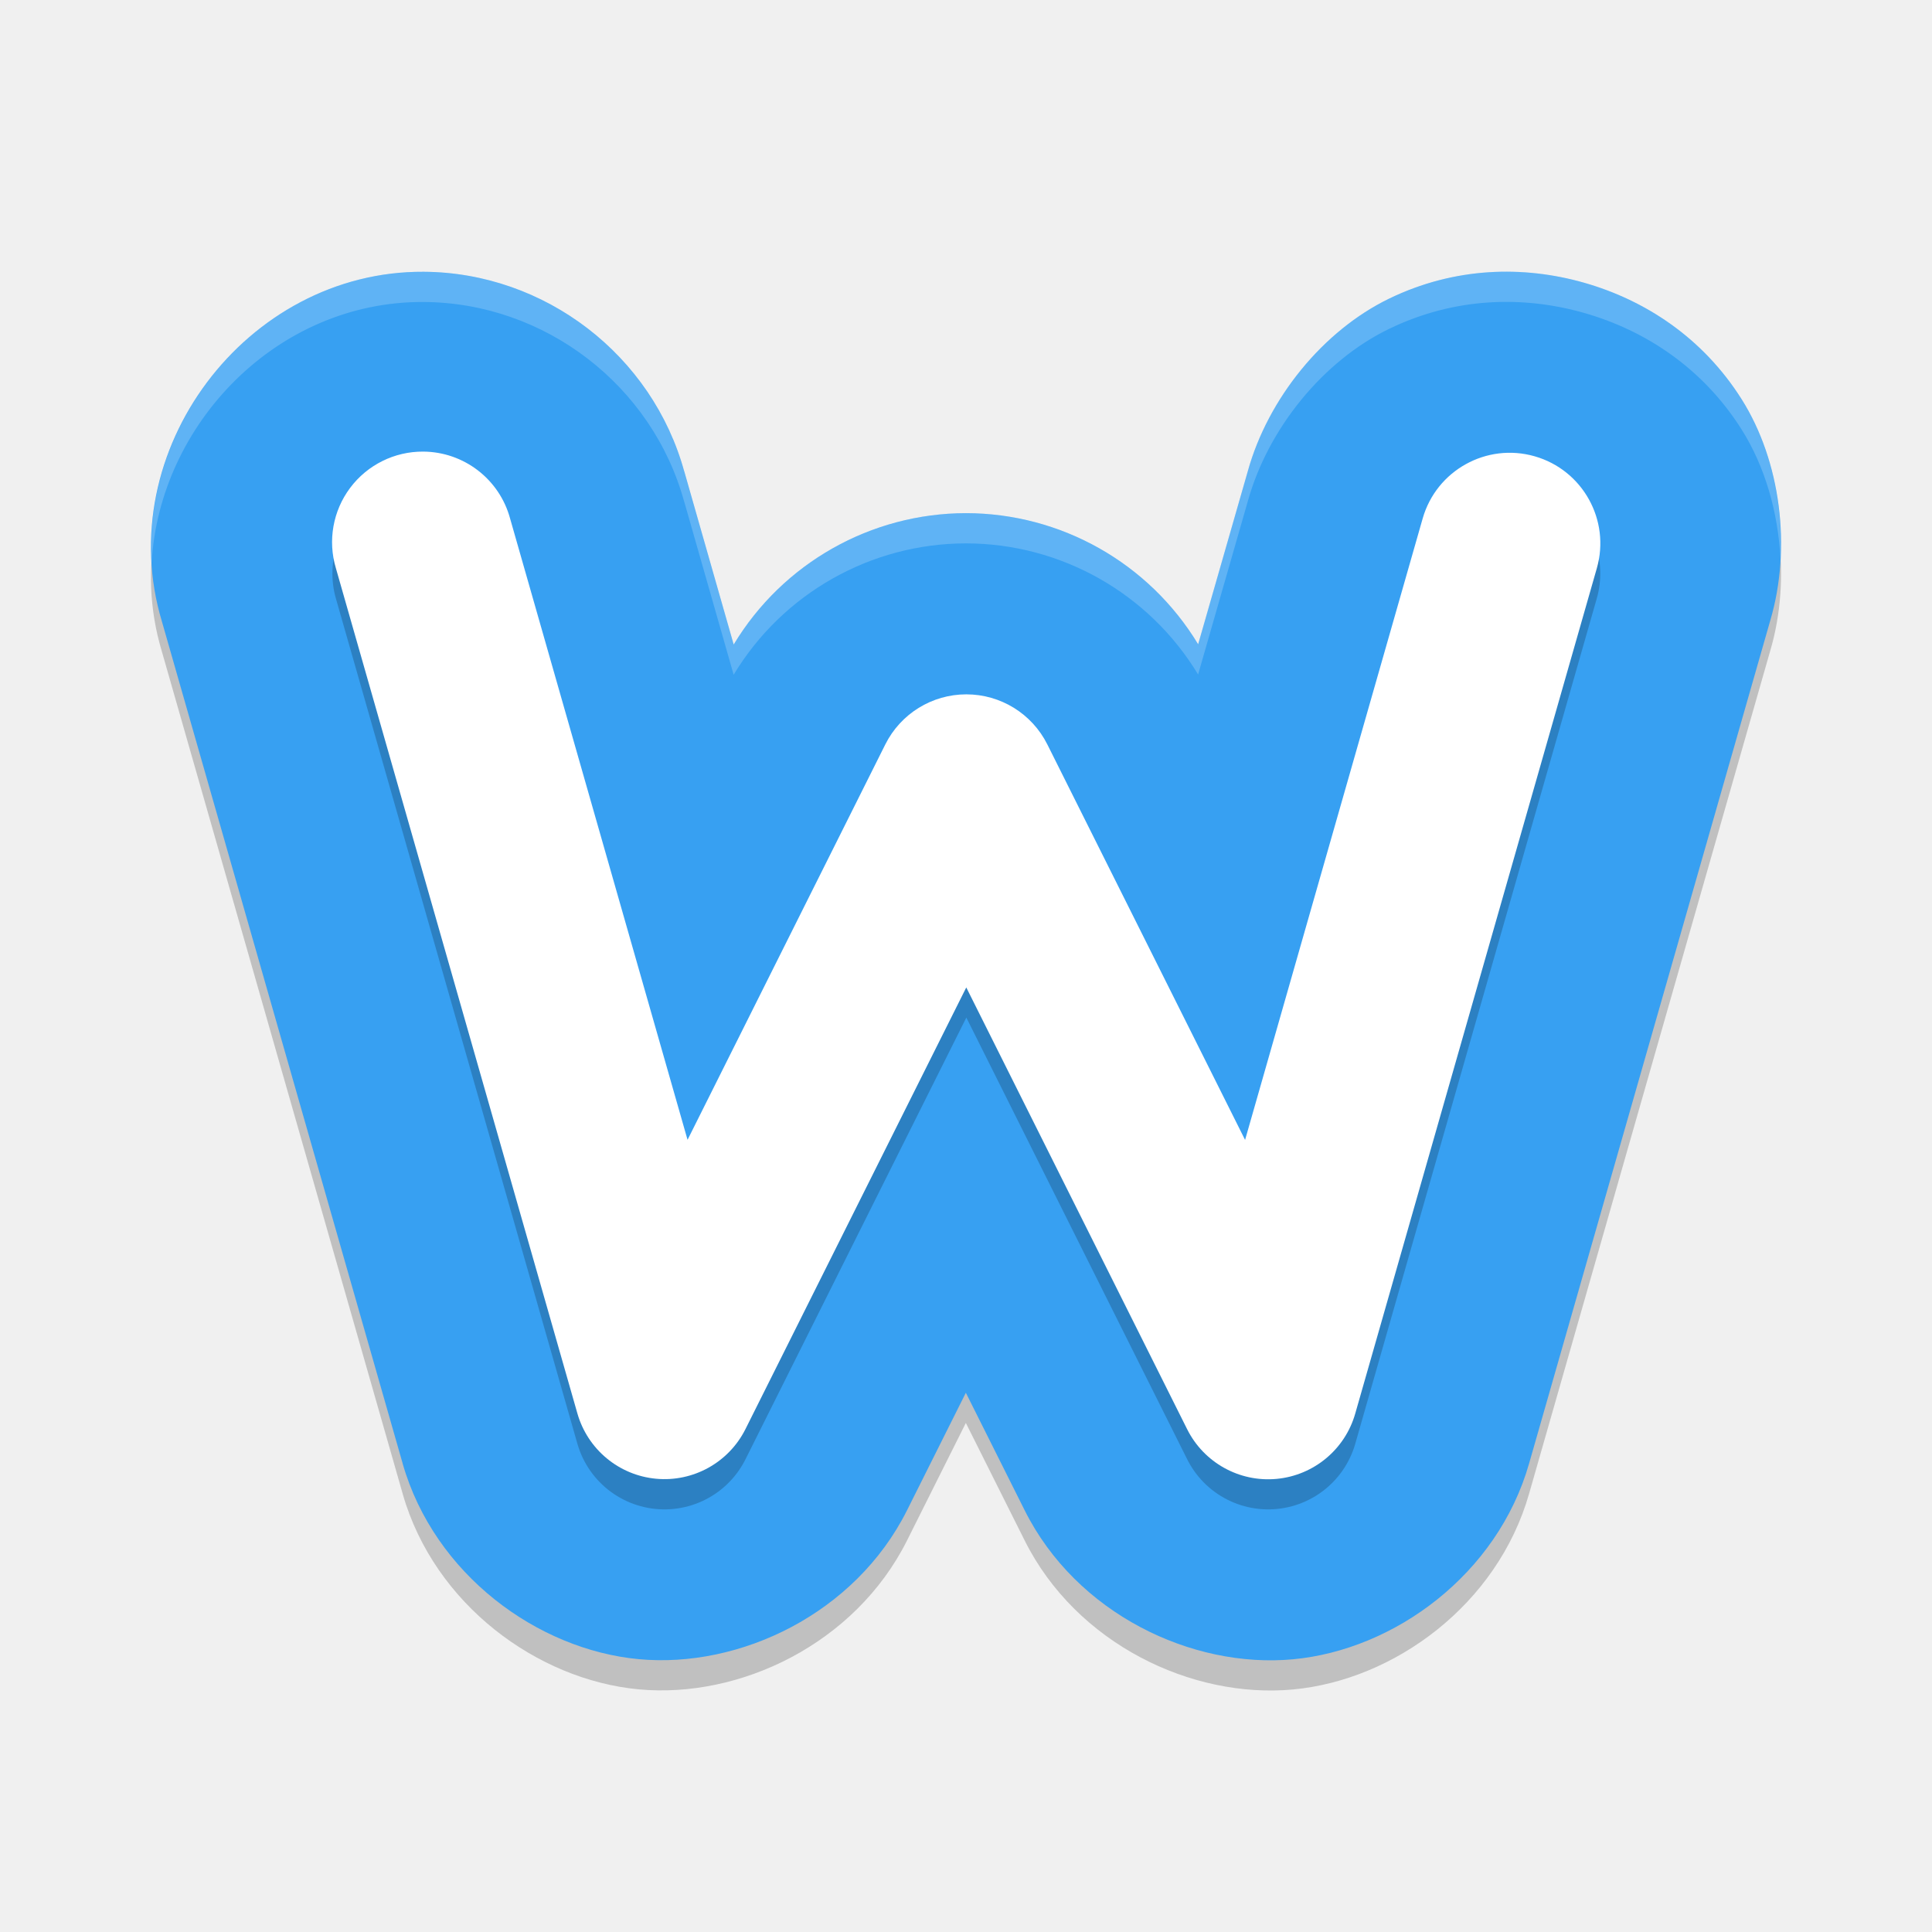
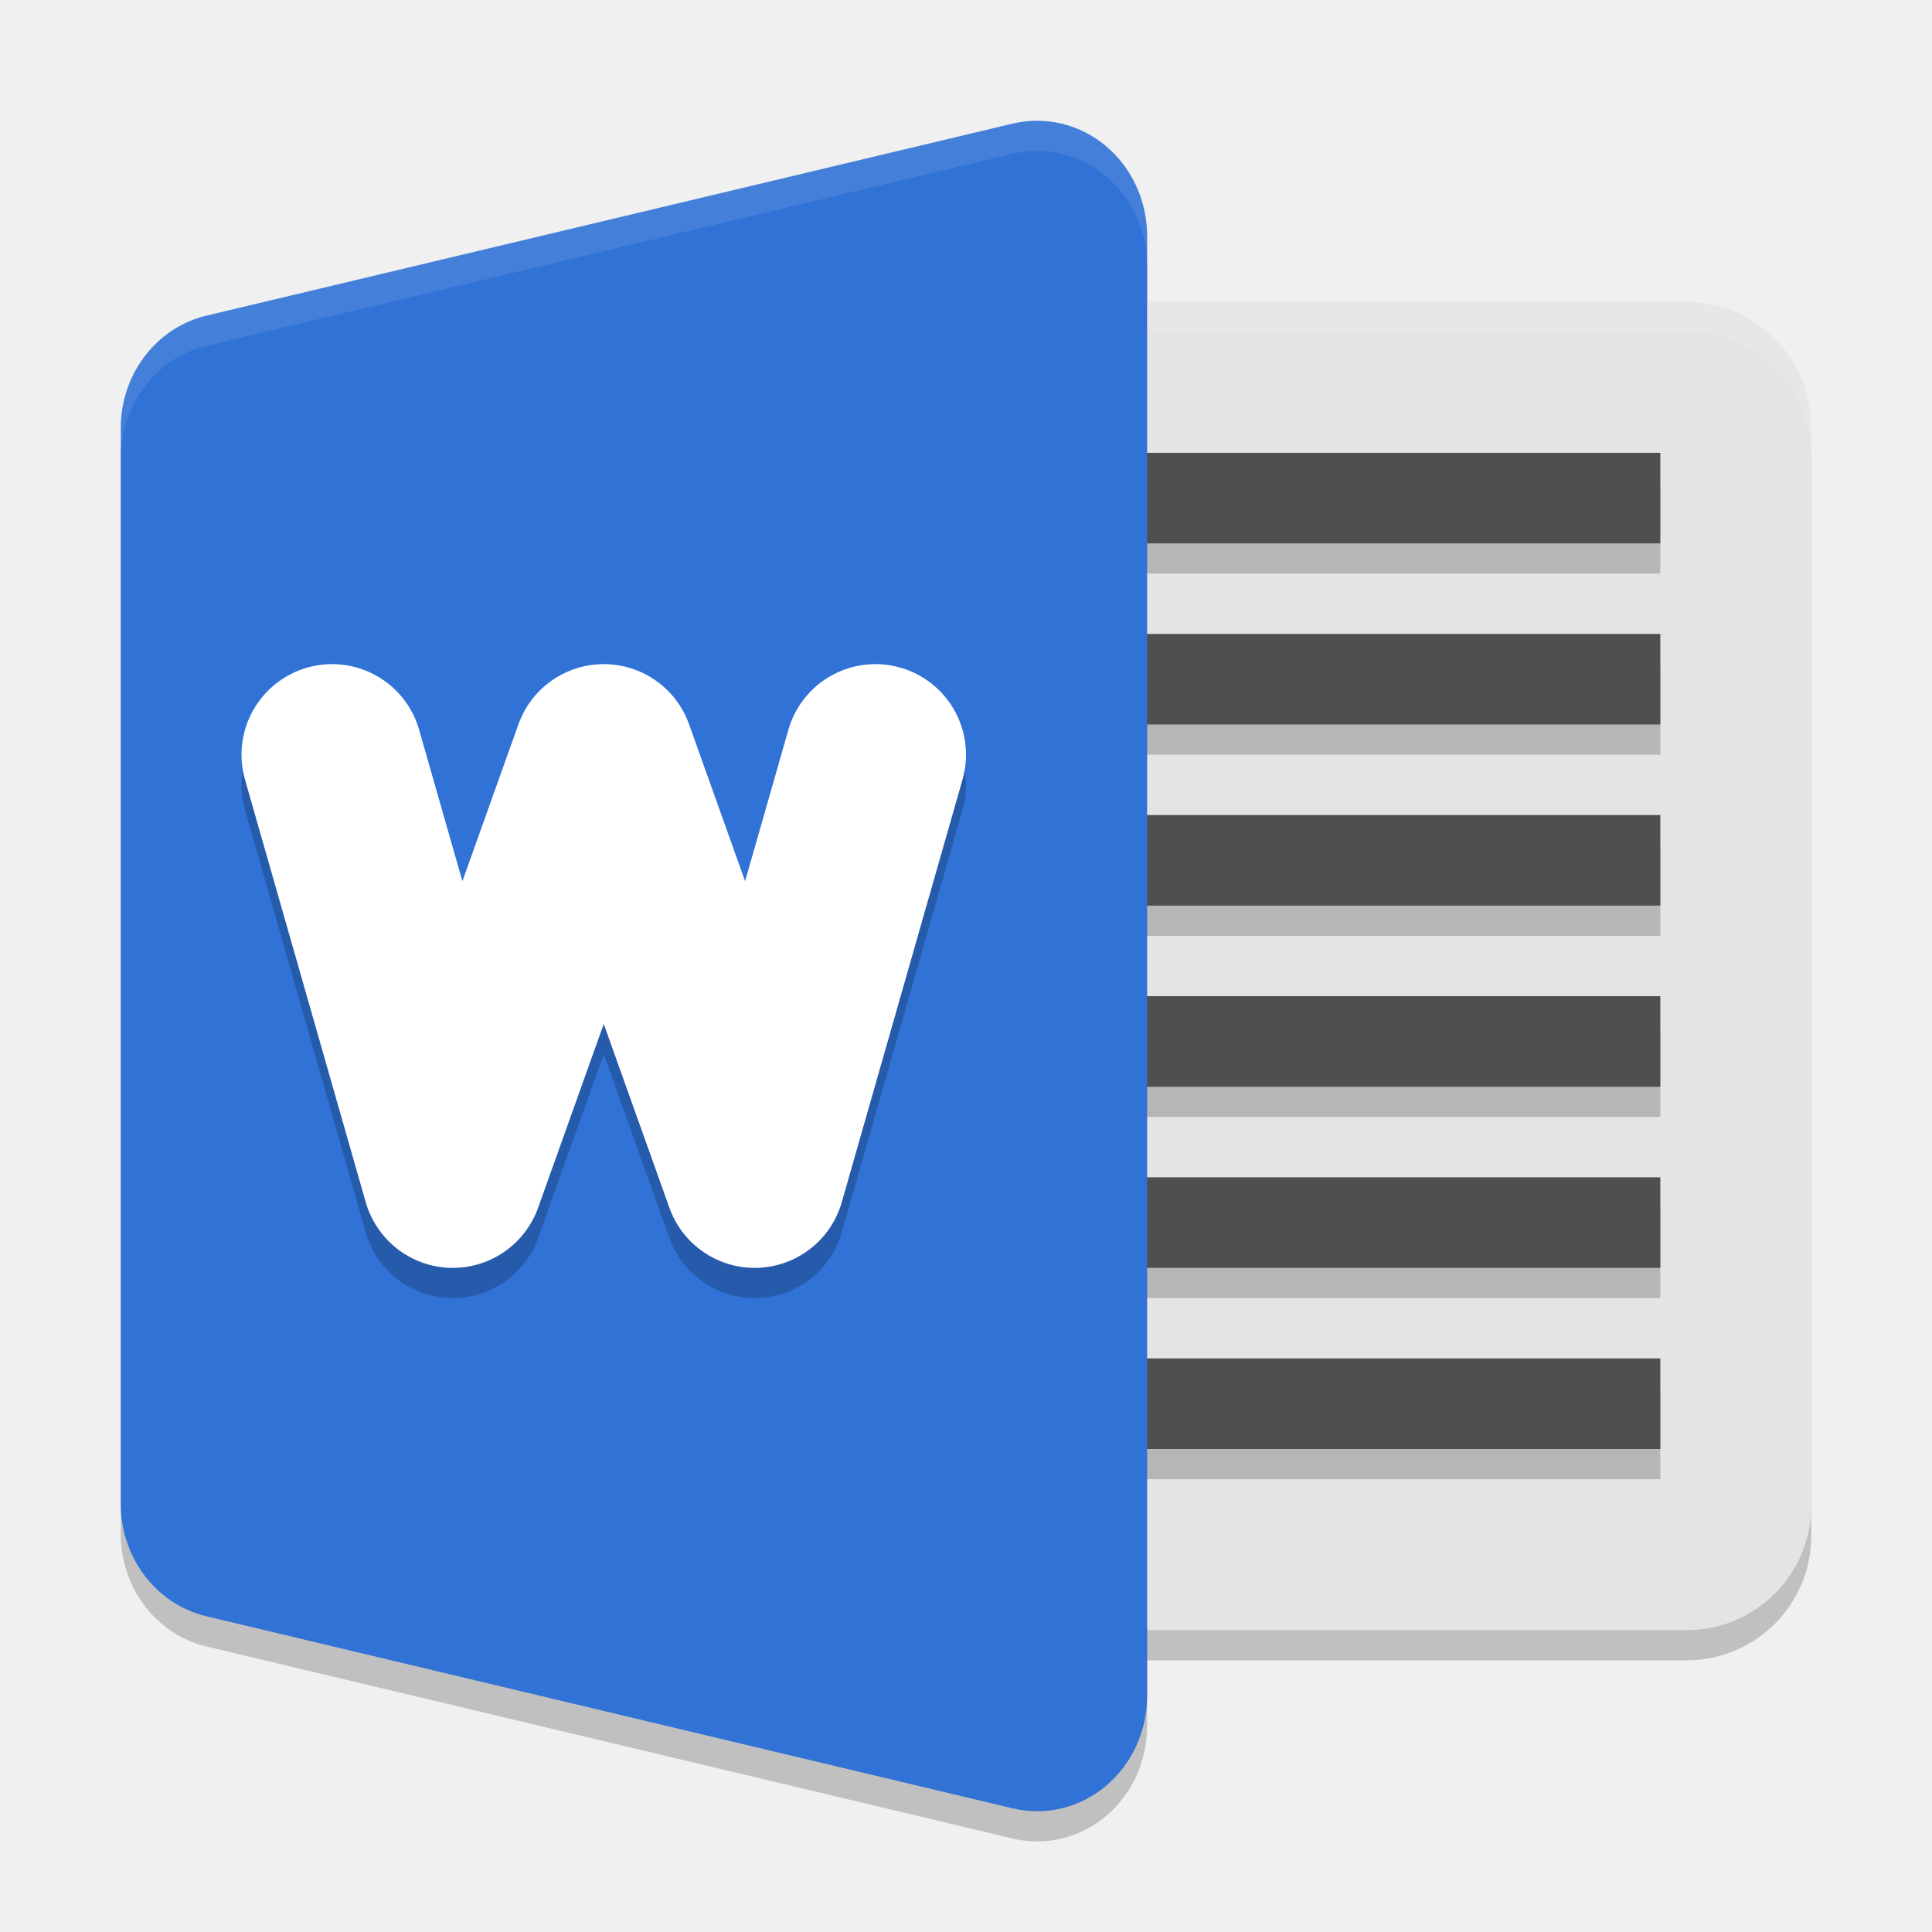
- <svg xmlns="http://www.w3.org/2000/svg" width="64" height="64" version="1">
-   <path style="opacity:0.2" d="M 14.034,10.004 C 8.147,9.97 3.668,15.95 5.362,21.582 l 7.977,27.899 v 0.004 c 1.052,3.673 4.469,6.164 7.82,6.477 3.352,0.312 7.168,-1.507 8.883,-4.922 l 0.004,-0.008 1.949,-3.895 1.949,3.895 c 1.711,3.421 5.536,5.246 8.891,4.934 3.356,-0.313 6.773,-2.812 7.82,-6.492 l 7.988,-27.922 c 0.71,-2.408 0.343,-5.278 -0.949,-7.324 -1.292,-2.047 -3.204,-3.285 -5.215,-3.859 -2.011,-0.574 -4.285,-0.528 -6.465,0.527 -2.18,1.056 -4.009,3.296 -4.68,5.715 l -1.645,5.734 a 9,9 0 0 0 -7.691,-4.344 9,9 0 0 0 -7.695,4.352 l -1.652,-5.789 0.02,0.078 C 21.619,12.768 18.051,10.026 14.034,10.004 Z" />
-   <path style="fill:#37a0f2" d="M 14.034,9.003 C 8.147,8.97 3.668,14.95 5.362,20.582 l 7.977,27.899 v 0.004 c 1.052,3.673 4.469,6.164 7.82,6.477 3.352,0.312 7.168,-1.507 8.883,-4.922 l 0.004,-0.008 1.949,-3.895 1.949,3.895 c 1.711,3.421 5.536,5.246 8.891,4.934 3.356,-0.313 6.773,-2.812 7.82,-6.492 L 58.644,20.55 C 59.353,18.143 58.987,15.273 57.694,13.226 56.402,11.179 54.49,9.941 52.479,9.367 50.468,8.793 48.194,8.838 46.014,9.894 43.835,10.95 42.006,13.19 41.335,15.609 l -1.645,5.734 a 9,9 0 0 0 -7.691,-4.344 9,9 0 0 0 -7.695,4.352 l -1.652,-5.789 0.02,0.078 C 21.619,11.767 18.051,9.026 14.034,9.003 Z" />
-   <path style="opacity:0.2;fill:none;stroke:#000000;stroke-width:6;stroke-linecap:round;stroke-linejoin:round" d="M 14.011,19 22.011,47 32.011,27 42.011,47 50.011,19" />
-   <path style="fill:#ffffff" d="m 14.018,14.96 a 3,3 0 0 0 -2.891,3.863 l 8,28 a 3,3 0 0 0 5.566,0.52 l 7.316,-14.633 7.316,14.633 a 3,3 0 0 0 5.57,-0.52 L 52.897,18.824 A 3,3 0 1 0 47.128,17.175 L 41.245,37.761 34.694,24.66 a 3,3 0 0 0 -5.367,0 L 22.776,37.758 16.897,17.175 a 3,3 0 0 0 -2.879,-2.215 z" />
-   <path style="opacity:0.2;fill:#ffffff" d="M 50.125 9.002 C 48.776 8.968 47.376 9.235 46.014 9.895 C 43.834 10.95 42.005 13.191 41.334 15.609 L 39.689 21.344 A 9 9 0 0 0 31.998 17 A 9 9 0 0 0 24.303 21.352 L 22.65 15.562 L 22.67 15.641 C 21.618 11.768 18.051 9.026 14.033 9.004 C 8.82 8.974 4.72 13.659 5.023 18.643 C 5.281 14.051 9.172 9.976 14.033 10.004 C 18.051 10.026 21.618 12.768 22.67 16.641 L 22.65 16.562 L 24.303 22.352 A 9 9 0 0 1 31.998 18 A 9 9 0 0 1 39.689 22.344 L 41.334 16.609 C 42.005 14.191 43.834 11.95 46.014 10.895 C 48.194 9.839 50.467 9.793 52.479 10.367 C 54.49 10.941 56.401 12.18 57.693 14.227 C 58.467 15.452 58.903 16.972 58.98 18.512 C 59.08 16.644 58.635 14.717 57.693 13.227 C 56.401 11.18 54.49 9.941 52.479 9.367 C 51.724 9.152 50.934 9.022 50.125 9.002 z" />
+ <svg xmlns="http://www.w3.org/2000/svg" width="64" height="64" version="1.1" viewBox="0 0 64 64">
+   <rect width="33" height="44" x="27" y="11" rx="4.125" ry="4.125" style="opacity:0.2" />
+   <path d="m 34.25,5.002 a 3.643,3.819 0 0 0 -0.7,0.092 L 6.836,11.457 A 3.643,3.819 0 0 0 4,15.181 l 0,17.818 0,17.818 a 3.643,3.819 0 0 0 2.836,3.724 L 33.551,60.905 A 3.643,3.819 0 0 0 38,57.182 L 38,32.999 38,8.817 A 3.643,3.819 0 0 0 34.25,5.002 Z" style="opacity:0.2" />
+   <rect style="fill:#e4e4e4" width="33" height="44" x="27" y="10" rx="4.125" ry="4.125" />
+   <path d="m 30,16 0,3 25,0 0,-3 -25,0 z m 0,6 0,3 25,0 0,-3 -25,0 z m 0,6 0,3 25,0 0,-3 -25,0 z m 0,6 0,3 25,0 0,-3 -25,0 z m 0,6 0,3 25,0 0,-3 -25,0 z m 0,6 0,3 25,0 0,-3 -25,0 z" style="opacity:0.2" />
+   <path style="fill:#4f4f4f" d="m 30,15 0,3 25,0 0,-3 -25,0 z m 0,6 0,3 25,0 0,-3 -25,0 z m 0,6 0,3 25,0 0,-3 -25,0 z m 0,6 0,3 25,0 0,-3 -25,0 z m 0,6 0,3 25,0 0,-3 -25,0 z m 0,6 0,3 25,0 0,-3 -25,0 z" />
+   <path style="opacity:0.1;fill:#ffffff" d="M 31.125 10 C 28.84 10 27 11.84 27 14.125 L 27 15.125 C 27 12.84 28.84 11 31.125 11 L 55.875 11 C 58.16 11 60 12.84 60 15.125 L 60 14.125 C 60 11.84 58.16 10 55.875 10 L 31.125 10 z" />
+   <path style="fill:#3072d6" d="m 34.25,4.002 a 3.643,3.819 0 0 0 -0.7,0.092 L 6.836,10.457 A 3.643,3.819 0 0 0 4,14.181 l 0,17.818 0,17.818 a 3.643,3.819 0 0 0 2.836,3.724 L 33.551,59.905 A 3.643,3.819 0 0 0 38,56.182 L 38,31.999 38,7.817 A 3.643,3.819 0 0 0 34.25,4.002 Z" />
+   <path style="opacity:0.1;fill:#ffffff" d="M 34.25 4.002 A 3.643 3.819 0 0 0 33.551 4.094 L 6.836 10.457 A 3.643 3.819 0 0 0 4 14.182 L 4 15.182 A 3.643 3.819 0 0 1 6.836 11.457 L 33.551 5.094 A 3.643 3.819 0 0 1 34.25 5.002 A 3.643 3.819 0 0 1 38 8.816 L 38 7.816 A 3.643 3.819 0 0 0 34.25 4.002 z" />
+   <path d="m 11,26.001 4,14 5,-14 5,14 4,-14" style="opacity:0.2;fill:none;stroke:#000000;stroke-width:6;stroke-linecap:round;stroke-linejoin:round" />
+   <path style="fill:none;stroke:#ffffff;stroke-width:6;stroke-linecap:round;stroke-linejoin:round" d="m 11,25 4,14 5,-14 5,14 4,-14" />
</svg>
